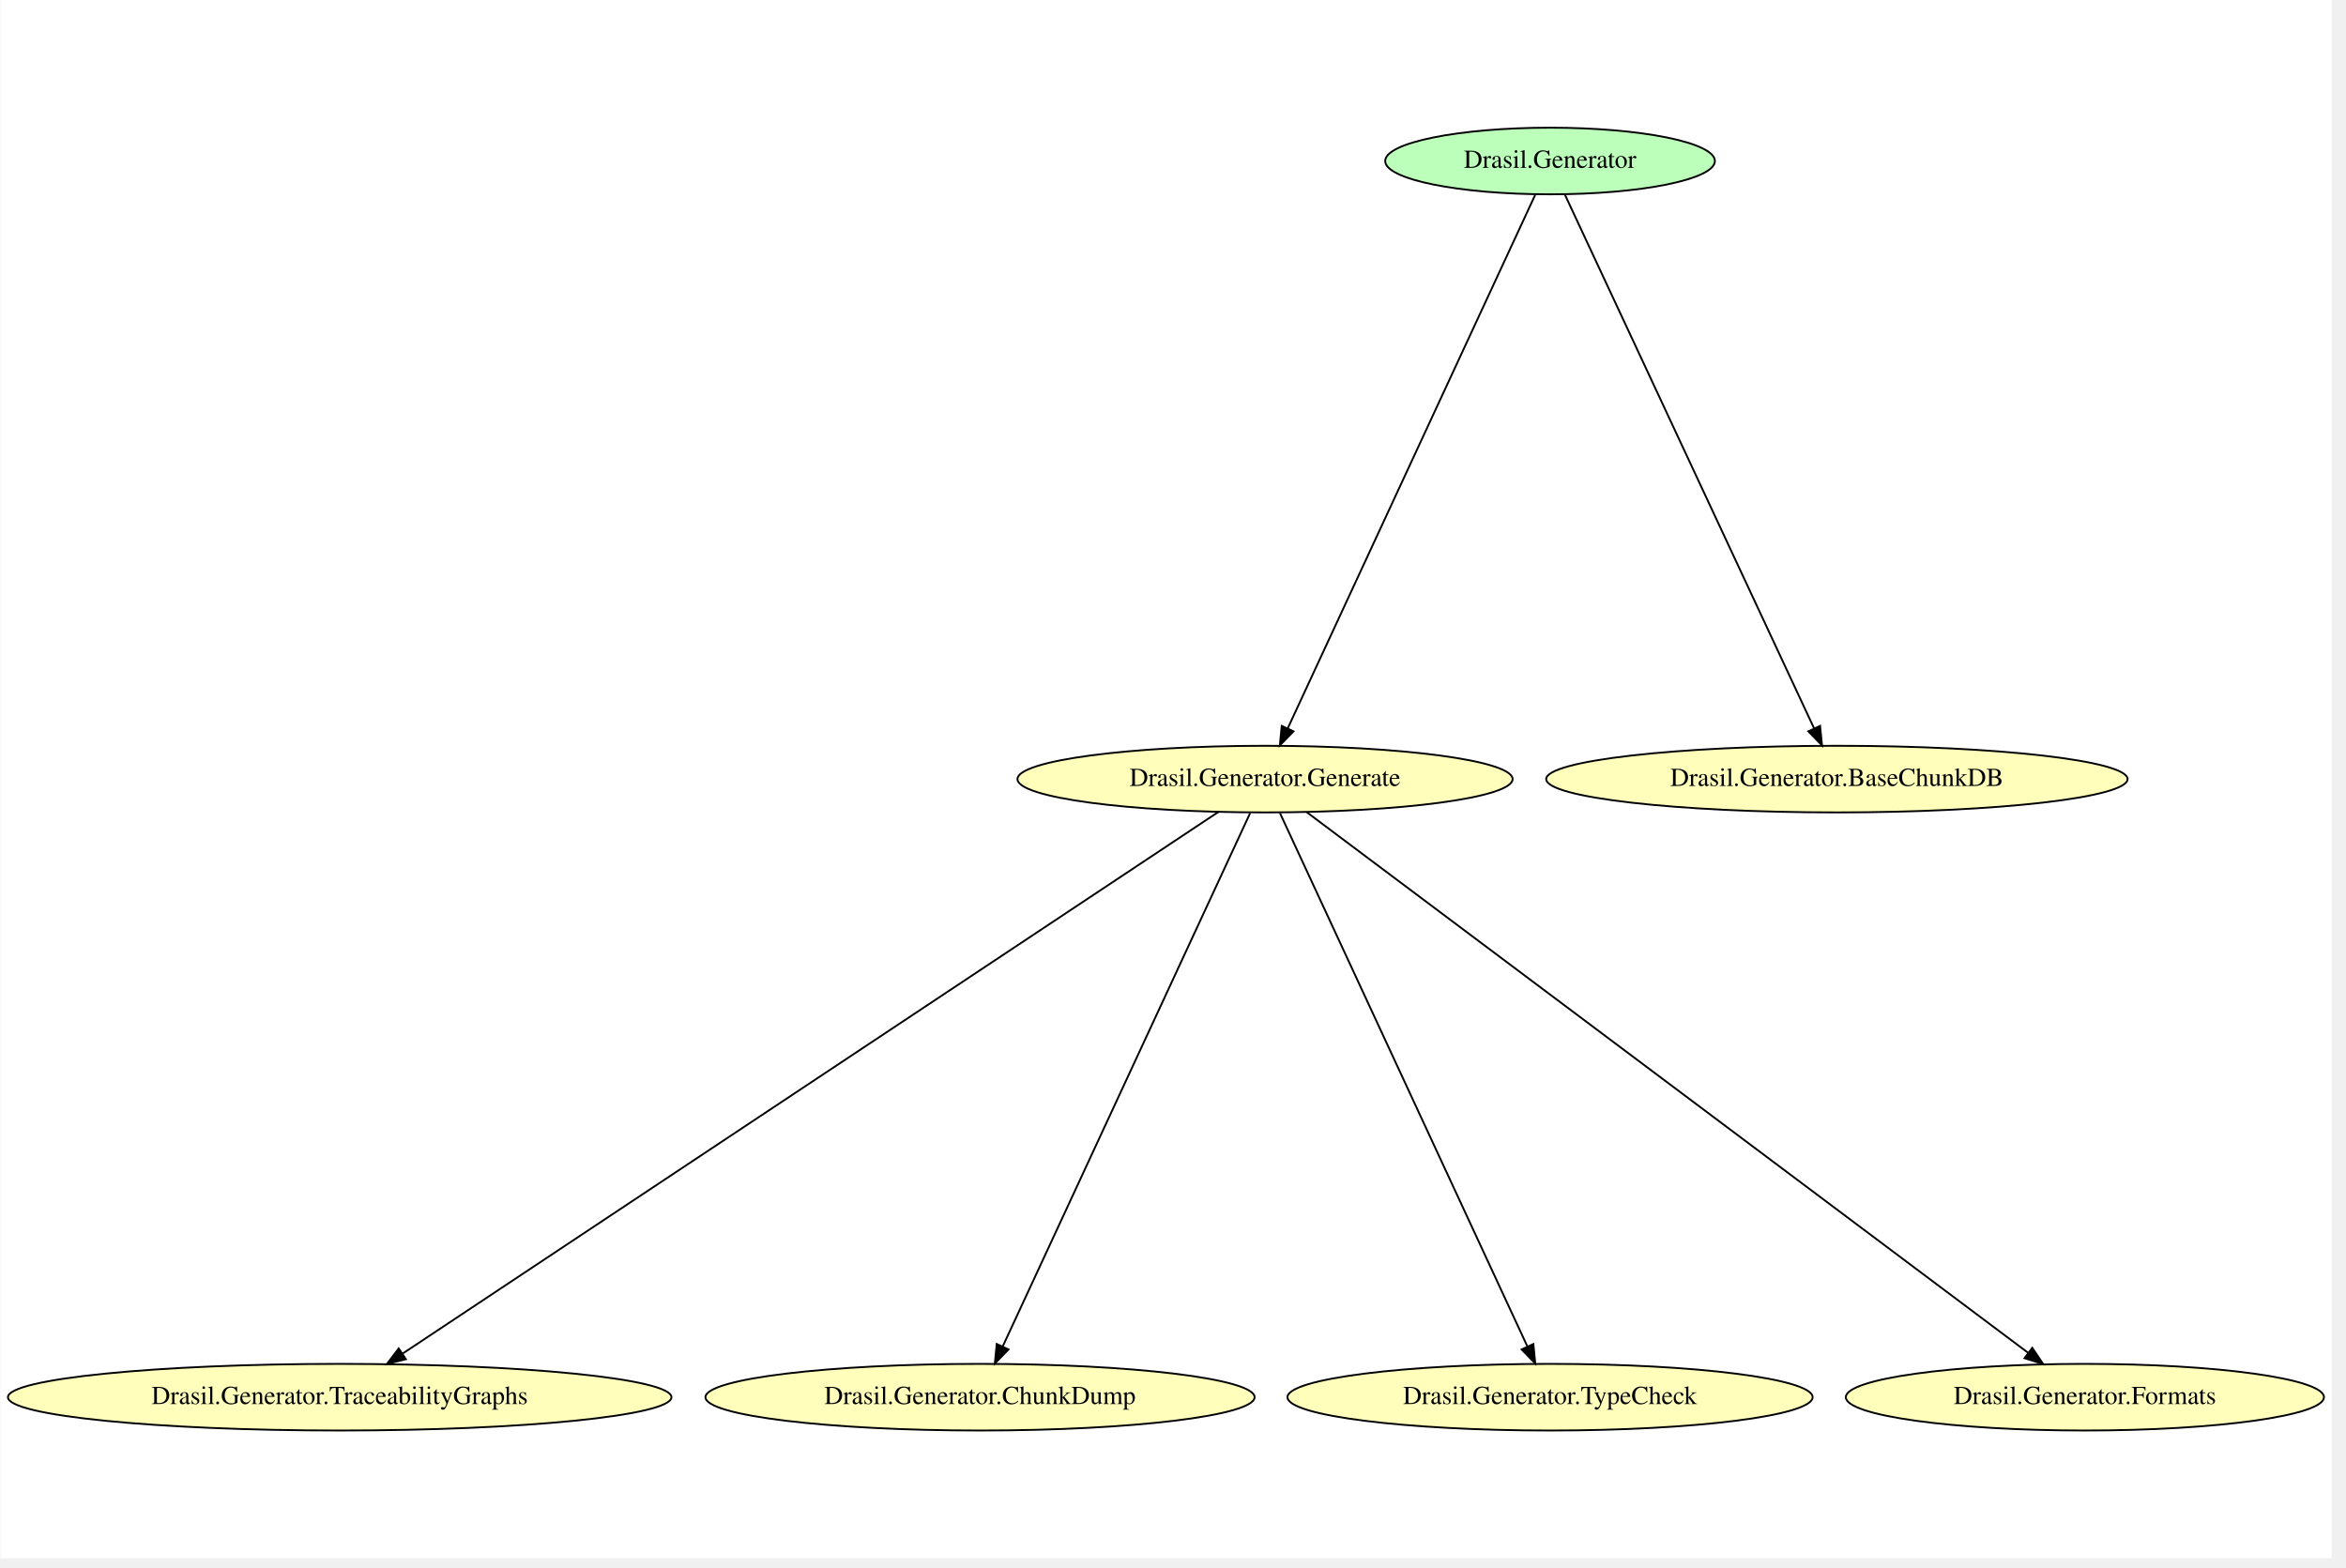
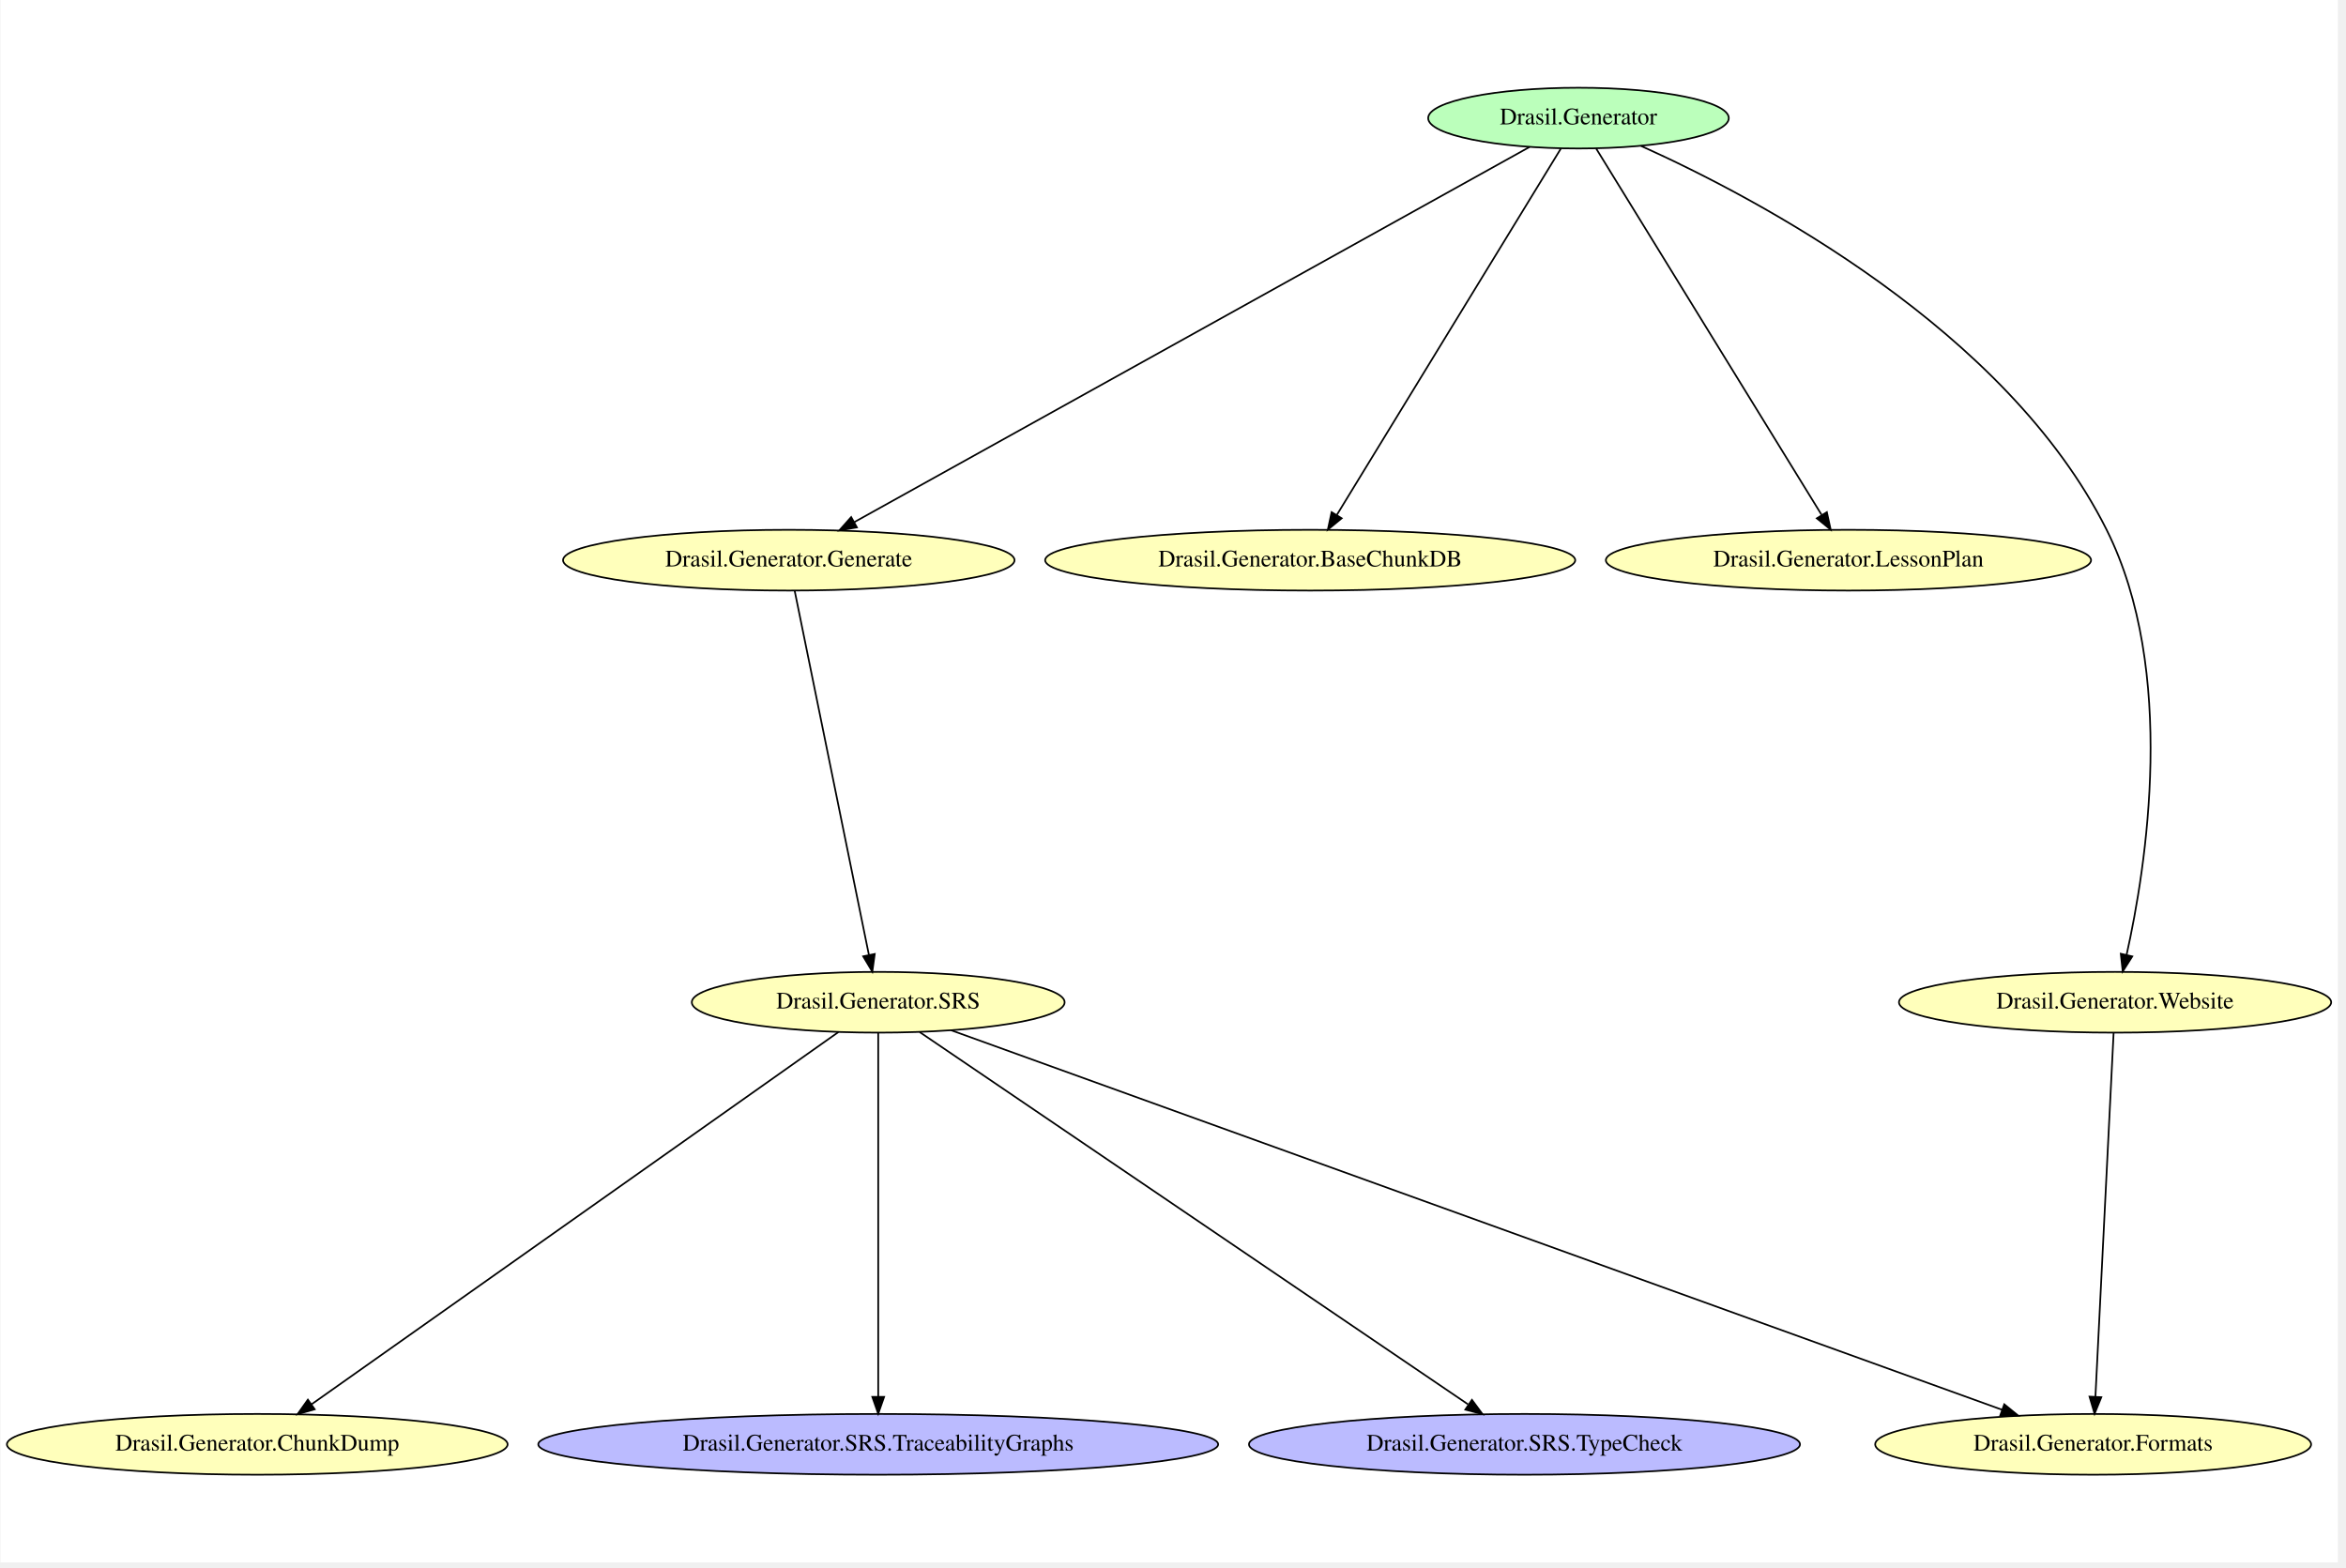
- <svg xmlns="http://www.w3.org/2000/svg" width="431pt" height="288pt" viewBox="0.00 0.00 430.88 288.00">
-   <g id="graph0" class="graph" transform="scale(0.34 0.34) rotate(0) translate(4 838)">
-     <polygon fill="white" stroke="transparent" points="-4,4 -4,-838 1255.72,-838 1255.72,4 -4,4" />
+ <svg xmlns="http://www.w3.org/2000/svg" width="431pt" height="288pt" viewBox="0.00 0.00 430.83 288.00">
+   <g id="graph0" class="graph" transform="scale(0.31 0.31) rotate(0) translate(4 922)">
+     <polygon fill="white" stroke="transparent" points="-4,4 -4,-922 1381.23,-922 1381.23,4 -4,4" />
    <g id="node1" class="node">
-       <ellipse fill="#bbffbb" stroke="black" cx="833.38" cy="-751" rx="89.08" ry="18" />
-       <text text-anchor="middle" x="833.38" y="-747.3" font-family="Times,serif" font-size="14.00">Drasil.Generator</text>
+       <ellipse fill="#bbffbb" stroke="black" cx="931.19" cy="-852" rx="89.08" ry="18" />
+       <text text-anchor="middle" x="931.19" y="-848.3" font-family="Times,serif" font-size="14.00">Drasil.Generator</text>
    </g>
    <g id="node2" class="node">
-       <ellipse fill="#ffffbb" stroke="black" cx="679.38" cy="-417" rx="133.78" ry="18" />
-       <text text-anchor="middle" x="679.38" y="-413.3" font-family="Times,serif" font-size="14.00">Drasil.Generator.Generate</text>
+       <ellipse fill="#ffffbb" stroke="black" cx="463.19" cy="-590" rx="133.78" ry="18" />
+       <text text-anchor="middle" x="463.19" y="-586.3" font-family="Times,serif" font-size="14.00">Drasil.Generator.Generate</text>
+     </g>
+     <g id="edge4" class="edge">
+       <path fill="none" stroke="black" d="M902.26,-834.93C821.54,-790.08 593.7,-663.51 502.07,-612.6" />
+       <polygon fill="black" stroke="black" points="503.56,-609.43 493.12,-607.63 500.16,-615.55 503.56,-609.43" />
+     </g>
+     <g id="node4" class="node">
+       <ellipse fill="#ffffbb" stroke="black" cx="772.19" cy="-590" rx="157.07" ry="18" />
+       <text text-anchor="middle" x="772.19" y="-586.3" font-family="Times,serif" font-size="14.00">Drasil.Generator.BaseChunkDB</text>
+     </g>
+     <g id="edge3" class="edge">
+       <path fill="none" stroke="black" d="M920.75,-833.94C893.58,-789.5 820.46,-669.94 788.04,-616.92" />
+       <polygon fill="black" stroke="black" points="790.86,-614.83 782.66,-608.12 784.89,-618.48 790.86,-614.83" />
+     </g>
+     <g id="node5" class="node">
+       <ellipse fill="#ffffbb" stroke="black" cx="1091.19" cy="-590" rx="143.77" ry="18" />
+       <text text-anchor="middle" x="1091.19" y="-586.3" font-family="Times,serif" font-size="14.00">Drasil.Generator.LessonPlan</text>
    </g>
    <g id="edge2" class="edge">
-       <path fill="none" stroke="black" d="M825.32,-732.62C800.01,-678.05 722.01,-509.89 691.65,-444.45" />
-       <polygon fill="black" stroke="black" points="694.75,-442.81 687.37,-435.21 688.4,-445.75 694.75,-442.81" />
+       <path fill="none" stroke="black" d="M941.68,-833.94C969.03,-789.5 1042.61,-669.94 1075.24,-616.92" />
+       <polygon fill="black" stroke="black" points="1078.39,-618.47 1080.65,-608.12 1072.43,-614.8 1078.39,-618.47" />
    </g>
-     <g id="node5" class="node">
-       <ellipse fill="#ffffbb" stroke="black" cx="988.38" cy="-417" rx="157.07" ry="18" />
-       <text text-anchor="middle" x="988.38" y="-413.3" font-family="Times,serif" font-size="14.00">Drasil.Generator.BaseChunkDB</text>
+     <g id="node8" class="node">
+       <ellipse fill="#ffffbb" stroke="black" cx="1249.19" cy="-328" rx="128.08" ry="18" />
+       <text text-anchor="middle" x="1249.19" y="-324.3" font-family="Times,serif" font-size="14.00">Drasil.Generator.Website</text>
    </g>
    <g id="edge1" class="edge">
-       <path fill="none" stroke="black" d="M841.5,-732.62C866.98,-678.05 945.48,-509.89 976.04,-444.45" />
-       <polygon fill="black" stroke="black" points="979.29,-445.75 980.35,-435.21 972.95,-442.79 979.29,-445.75" />
+       <path fill="none" stroke="black" d="M968.19,-835.54C1037.41,-804.34 1184.81,-726.56 1244.19,-608 1286.1,-524.32 1267.6,-408.05 1256,-356.03" />
+       <polygon fill="black" stroke="black" points="1259.39,-355.18 1253.72,-346.23 1252.58,-356.76 1259.39,-355.18" />
+     </g>
+     <g id="node7" class="node">
+       <ellipse fill="#ffffbb" stroke="black" cx="516.19" cy="-328" rx="110.48" ry="18" />
+       <text text-anchor="middle" x="516.19" y="-324.3" font-family="Times,serif" font-size="14.00">Drasil.Generator.SRS</text>
+     </g>
+     <g id="edge10" class="edge">
+       <path fill="none" stroke="black" d="M466.66,-571.94C475.65,-527.87 499.69,-409.91 510.63,-356.25" />
+       <polygon fill="black" stroke="black" points="514.13,-356.62 512.7,-346.12 507.27,-355.22 514.13,-356.62" />
    </g>
    <g id="node3" class="node">
-       <ellipse fill="#ffffbb" stroke="black" cx="179.38" cy="-83" rx="179.27" ry="18" />
-       <text text-anchor="middle" x="179.38" y="-79.3" font-family="Times,serif" font-size="14.00">Drasil.Generator.TraceabilityGraphs</text>
+       <ellipse fill="#ffffbb" stroke="black" cx="148.19" cy="-66" rx="148.37" ry="18" />
+       <text text-anchor="middle" x="148.19" y="-62.3" font-family="Times,serif" font-size="14.00">Drasil.Generator.ChunkDump</text>
+     </g>
+     <g id="node6" class="node">
+       <ellipse fill="#ffffbb" stroke="black" cx="1236.19" cy="-66" rx="129.18" ry="18" />
+       <text text-anchor="middle" x="1236.19" y="-62.3" font-family="Times,serif" font-size="14.00">Drasil.Generator.Formats</text>
+     </g>
+     <g id="edge7" class="edge">
+       <path fill="none" stroke="black" d="M492.61,-310.34C428.89,-265.32 253.17,-141.17 180.4,-89.76" />
+       <polygon fill="black" stroke="black" points="182.23,-86.77 172.05,-83.86 178.19,-92.49 182.23,-86.77" />
    </g>
    <g id="edge6" class="edge">
-       <path fill="none" stroke="black" d="M654.25,-399.31C571.56,-344.41 307.94,-169.36 213.47,-106.63" />
-       <polygon fill="black" stroke="black" points="215.14,-103.54 204.87,-100.92 211.26,-109.37 215.14,-103.54" />
+       <path fill="none" stroke="black" d="M559.34,-311.42C684.07,-266.38 1044.92,-136.07 1182.25,-86.48" />
+       <polygon fill="black" stroke="black" points="1183.53,-89.74 1191.75,-83.05 1181.15,-83.15 1183.53,-89.74" />
    </g>
-     <g id="node4" class="node">
-       <ellipse fill="#ffffbb" stroke="black" cx="525.38" cy="-83" rx="148.37" ry="18" />
-       <text text-anchor="middle" x="525.38" y="-79.3" font-family="Times,serif" font-size="14.00">Drasil.Generator.ChunkDump</text>
+     <g id="node9" class="node">
+       <ellipse fill="#bbbbff" stroke="black" cx="516.19" cy="-66" rx="201.46" ry="18" />
+       <text text-anchor="middle" x="516.19" y="-62.3" font-family="Times,serif" font-size="14.00">Drasil.Generator.SRS.TraceabilityGraphs</text>
+     </g>
+     <g id="edge9" class="edge">
+       <path fill="none" stroke="black" d="M516.19,-309.94C516.19,-265.87 516.19,-147.91 516.19,-94.25" />
+       <polygon fill="black" stroke="black" points="519.69,-94.12 516.19,-84.12 512.69,-94.12 519.69,-94.12" />
+     </g>
+     <g id="node10" class="node">
+       <ellipse fill="#bbbbff" stroke="black" cx="899.19" cy="-66" rx="163.27" ry="18" />
+       <text text-anchor="middle" x="899.19" y="-62.3" font-family="Times,serif" font-size="14.00">Drasil.Generator.SRS.TypeCheck</text>
+     </g>
+     <g id="edge8" class="edge">
+       <path fill="none" stroke="black" d="M540.73,-310.34C607.04,-265.32 789.93,-141.17 865.66,-89.76" />
+       <polygon fill="black" stroke="black" points="868.05,-92.37 874.35,-83.86 864.12,-86.58 868.05,-92.37" />
    </g>
    <g id="edge5" class="edge">
-       <path fill="none" stroke="black" d="M671.32,-398.62C646.01,-344.05 568.01,-175.89 537.65,-110.45" />
-       <polygon fill="black" stroke="black" points="540.75,-108.81 533.37,-101.21 534.4,-111.75 540.75,-108.81" />
-     </g>
-     <g id="node6" class="node">
-       <ellipse fill="#ffffbb" stroke="black" cx="833.38" cy="-83" rx="141.88" ry="18" />
-       <text text-anchor="middle" x="833.38" y="-79.3" font-family="Times,serif" font-size="14.00">Drasil.Generator.TypeCheck</text>
-     </g>
-     <g id="edge4" class="edge">
-       <path fill="none" stroke="black" d="M687.45,-398.62C712.76,-344.05 790.76,-175.89 821.12,-110.45" />
-       <polygon fill="black" stroke="black" points="824.37,-111.75 825.4,-101.21 818.02,-108.81 824.37,-111.75" />
-     </g>
-     <g id="node7" class="node">
-       <ellipse fill="#ffffbb" stroke="black" cx="1122.38" cy="-83" rx="129.18" ry="18" />
-       <text text-anchor="middle" x="1122.38" y="-79.3" font-family="Times,serif" font-size="14.00">Drasil.Generator.Formats</text>
-     </g>
-     <g id="edge3" class="edge">
-       <path fill="none" stroke="black" d="M701.96,-399.08C775.43,-344.02 1007.78,-169.89 1091.74,-106.97" />
-       <polygon fill="black" stroke="black" points="1093.95,-109.68 1099.85,-100.89 1089.75,-104.08 1093.95,-109.68" />
+       <path fill="none" stroke="black" d="M1248.33,-309.94C1246.13,-265.87 1240.23,-147.91 1237.55,-94.25" />
+       <polygon fill="black" stroke="black" points="1241.04,-93.93 1237.04,-84.12 1234.05,-94.28 1241.04,-93.93" />
    </g>
  </g>
</svg>
